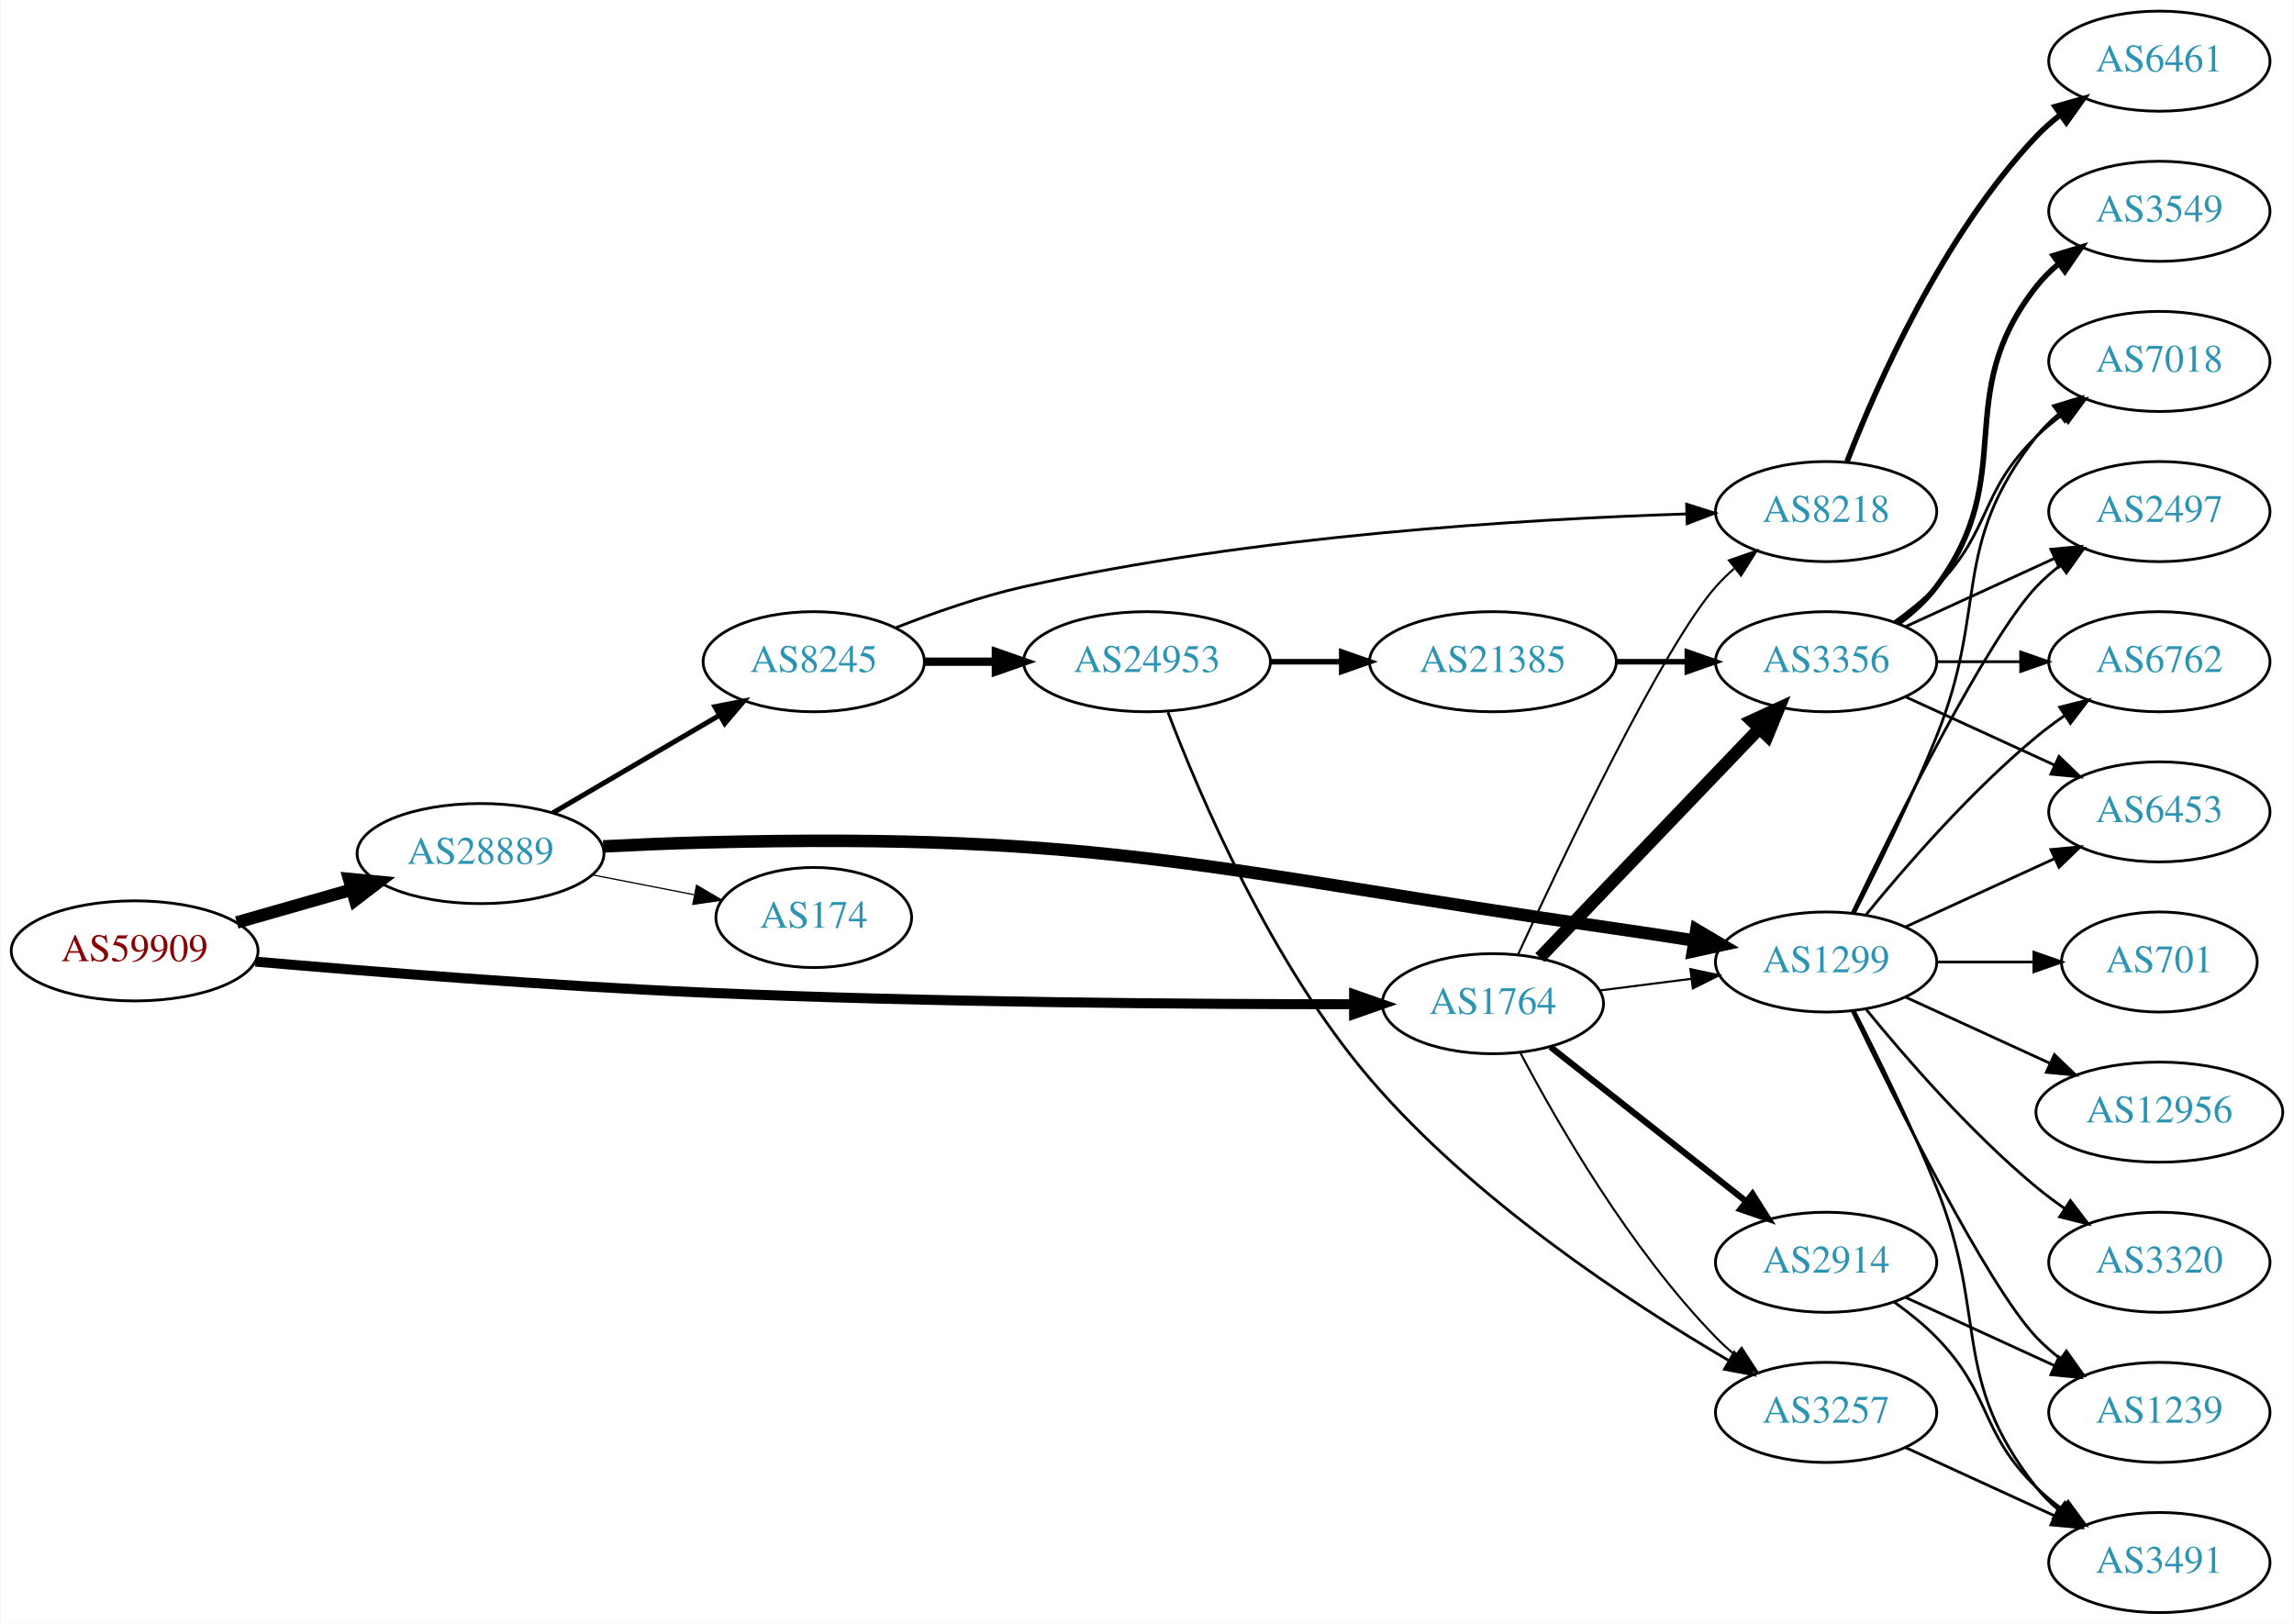
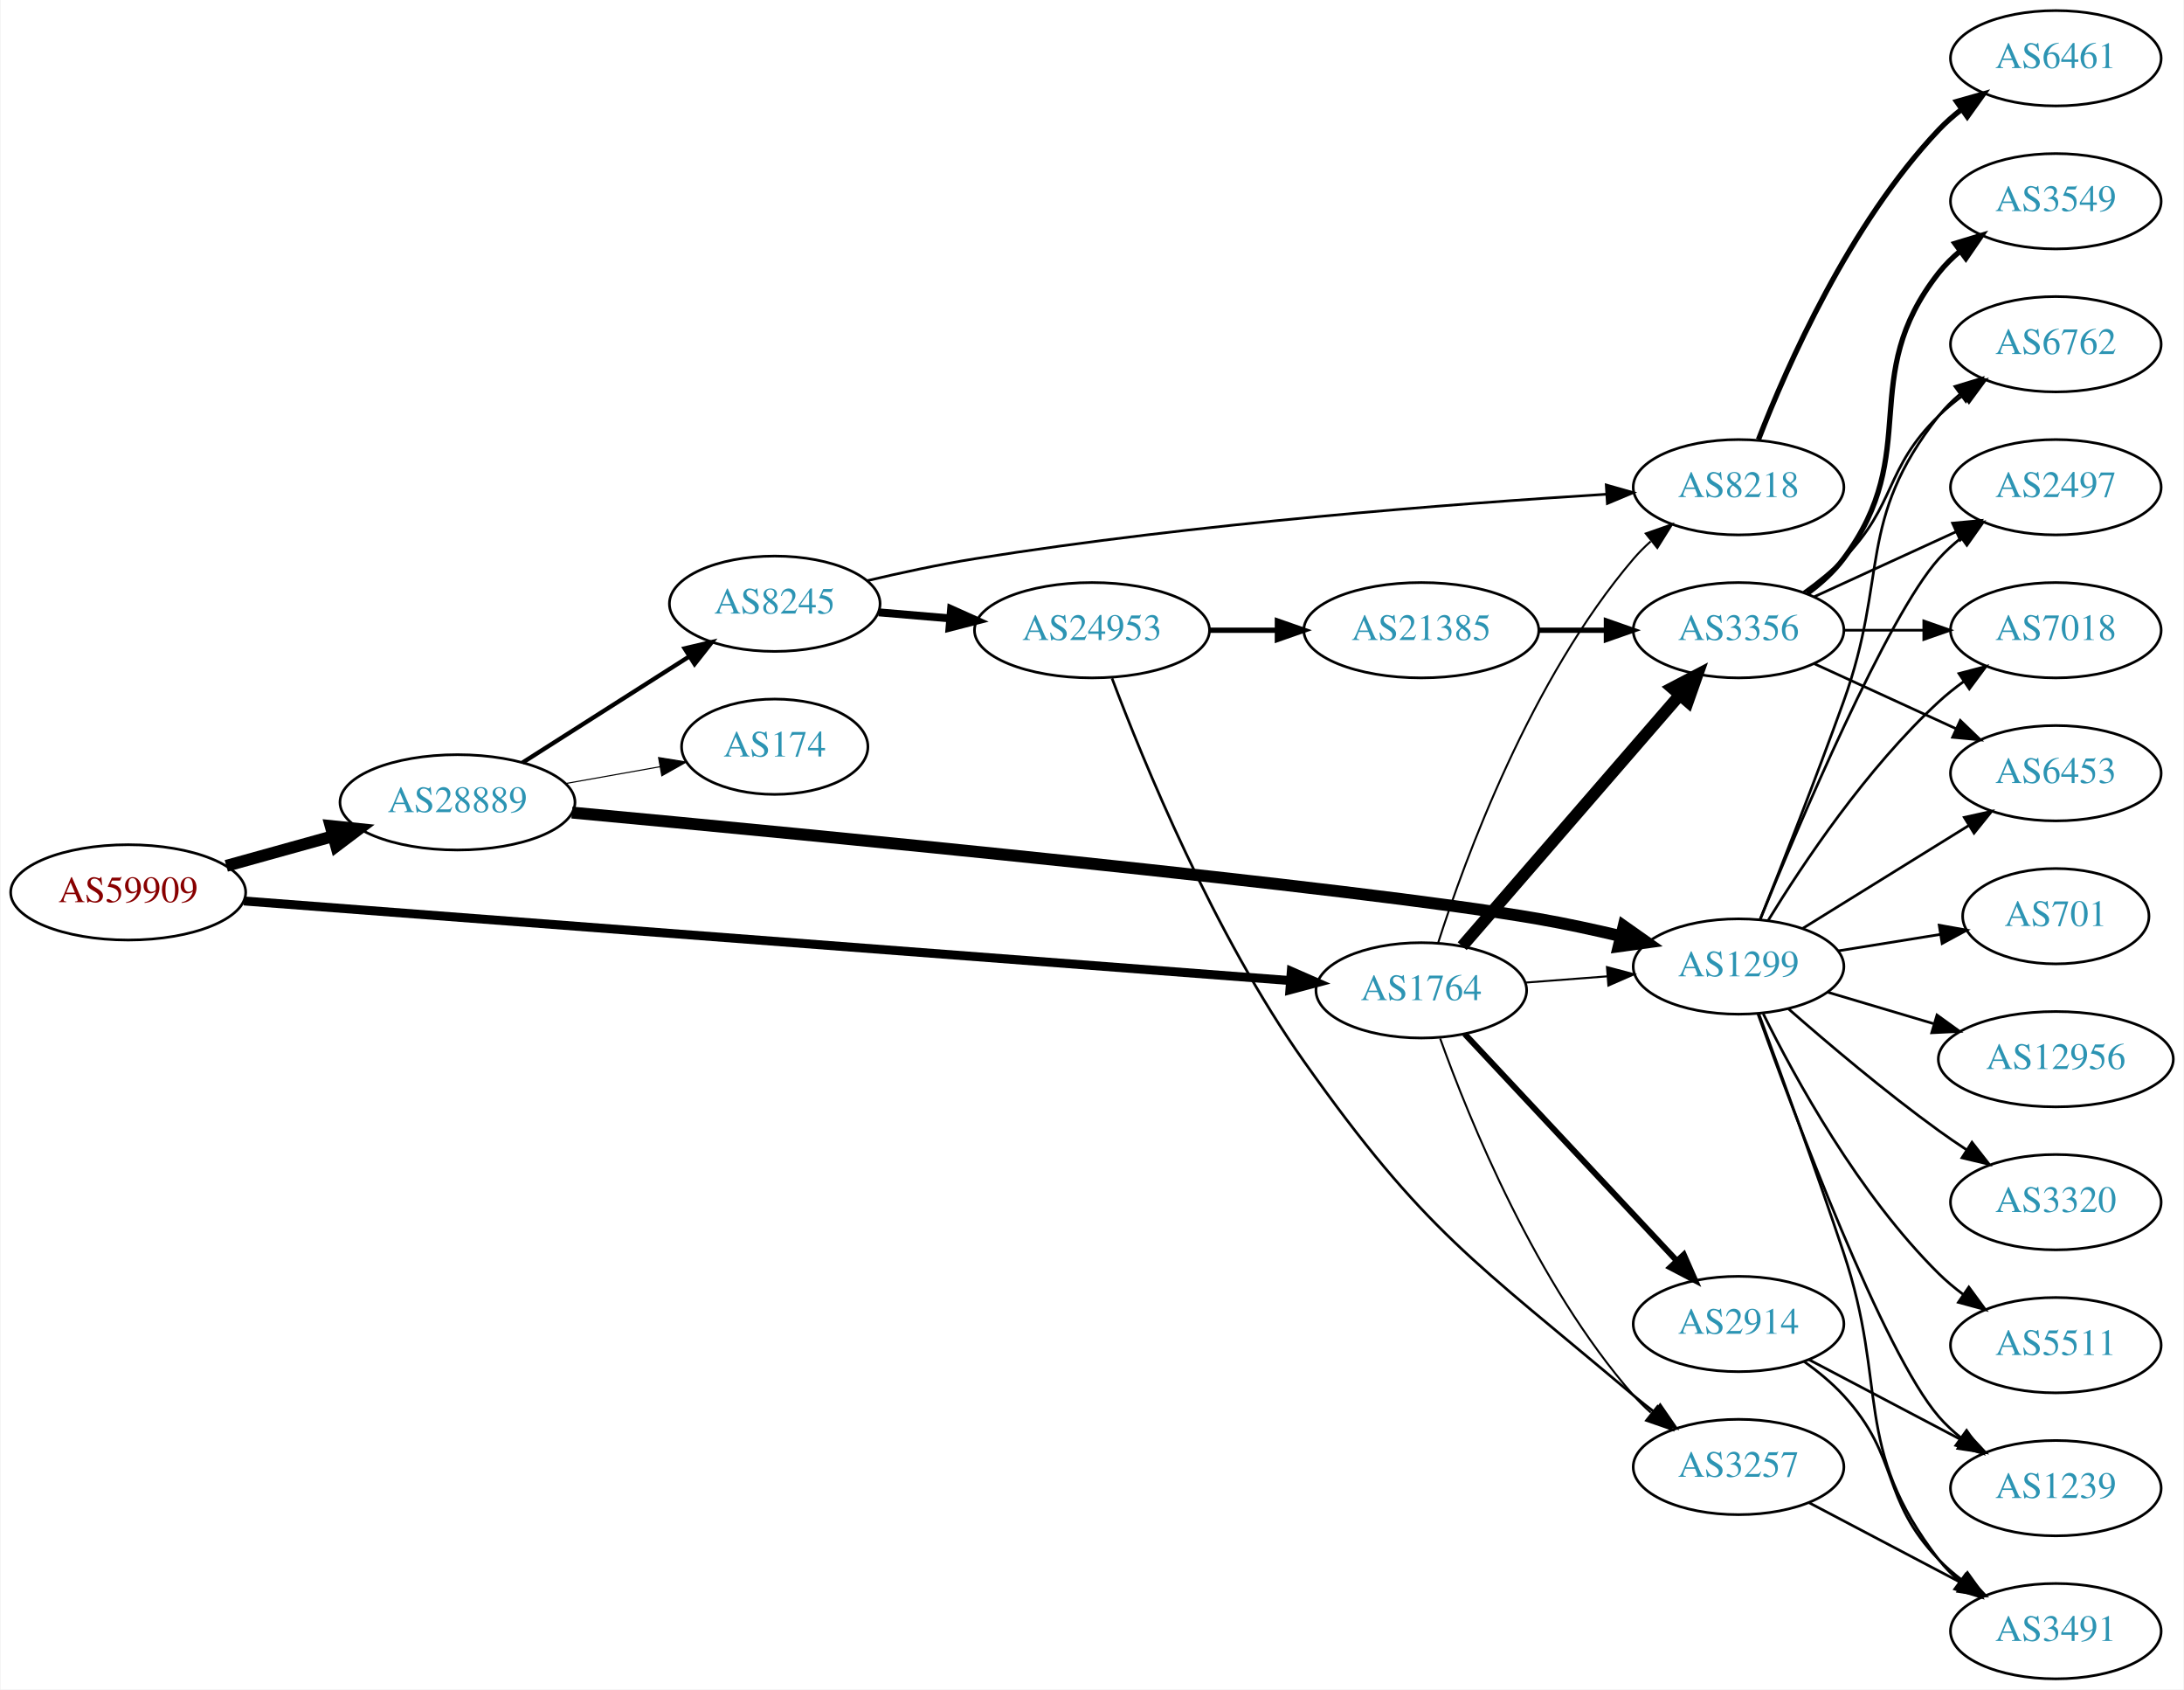
- <svg xmlns="http://www.w3.org/2000/svg" xmlns:xlink="http://www.w3.org/1999/xlink" width="825pt" height="584pt" viewBox="0.00 0.00 824.55 584.00">
-   <g id="graph0" class="graph" transform="scale(1 1) rotate(0) translate(4 580)">
-     <polygon fill="white" stroke="none" points="-4,4 -4,-580 820.547,-580 820.547,4 -4,4" />
+ <svg xmlns="http://www.w3.org/2000/svg" xmlns:xlink="http://www.w3.org/1999/xlink" width="825pt" height="638pt" viewBox="0.00 0.00 824.55 638.00">
+   <g id="graph0" class="graph" transform="scale(1 1) rotate(0) translate(4 634)">
+     <polygon fill="white" stroke="none" points="-4,4 -4,-634 820.547,-634 820.547,4 -4,4" />
    <g id="node1" class="node">
      <g id="a_node1">
        <a xlink:href="/asn/59909" xlink:title="AS59909 ~ Tele-Tec GmbH [AT]">
-           <ellipse fill="#ffffff" stroke="black" cx="44.196" cy="-238" rx="44.393" ry="18" />
-           <text text-anchor="middle" x="44.196" y="-234.3" font-family="Times,serif" font-size="14.00" fill="#880000">AS59909</text>
+           <ellipse fill="#ffffff" stroke="black" cx="44.196" cy="-297" rx="44.393" ry="18" />
+           <text text-anchor="middle" x="44.196" y="-293.3" font-family="Times,serif" font-size="14.00" fill="#880000">AS59909</text>
        </a>
      </g>
    </g>
    <g id="node2" class="node">
      <g id="a_node2">
        <a xlink:href="/asn/1764" xlink:title="AS1764 ~ NEXTLAYER-AS [AT]">
-           <ellipse fill="#ffffff" stroke="black" cx="532.666" cy="-219" rx="39.794" ry="18" />
-           <text text-anchor="middle" x="532.666" y="-215.3" font-family="Times,serif" font-size="14.00" fill="#2c94b3">AS1764</text>
+           <ellipse fill="#ffffff" stroke="black" cx="532.666" cy="-260" rx="39.794" ry="18" />
+           <text text-anchor="middle" x="532.666" y="-256.3" font-family="Times,serif" font-size="14.00" fill="#2c94b3">AS1764</text>
        </a>
      </g>
    </g>
    <g id="edge1" class="edge">
-       <path fill="none" stroke="black" stroke-width="3.6" d="M87.655,-234.133C128.81,-230.56 193.018,-225.446 248.784,-223 330.778,-219.403 426.256,-218.797 482.681,-218.811" />
-       <polygon fill="black" stroke="black" stroke-width="3.6" points="482.747,-222.311 492.75,-218.82 482.754,-215.311 482.747,-222.311" />
+       <path fill="none" stroke="black" stroke-width="3.375" d="M87.941,-293.749C178.224,-286.882 387.845,-270.939 483.055,-263.697" />
+       <polygon fill="black" stroke="black" stroke-width="3.375" points="483.562,-267.169 493.268,-262.92 483.031,-260.189 483.562,-267.169" />
    </g>
    <g id="node3" class="node">
      <g id="a_node3">
        <a xlink:href="/asn/28889" xlink:title="AS28889 ~ LINZNET-AS [AT]">
-           <ellipse fill="#ffffff" stroke="black" cx="168.588" cy="-273" rx="44.393" ry="18" />
-           <text text-anchor="middle" x="168.588" y="-269.3" font-family="Times,serif" font-size="14.00" fill="#2c94b3">AS28889</text>
+           <ellipse fill="#ffffff" stroke="black" cx="168.588" cy="-331" rx="44.393" ry="18" />
+           <text text-anchor="middle" x="168.588" y="-327.3" font-family="Times,serif" font-size="14.00" fill="#2c94b3">AS28889</text>
        </a>
      </g>
    </g>
    <g id="edge2" class="edge">
-       <path fill="none" stroke="black" stroke-width="4.5" d="M80.926,-248.218C93.871,-251.919 108.667,-256.15 122.324,-260.056" />
-       <polygon fill="black" stroke="black" stroke-width="4.5" points="121.328,-263.866 132.026,-262.83 123.494,-256.295 121.328,-263.866" />
+       <path fill="none" stroke="black" stroke-width="4.5" d="M81.256,-307.017C93.842,-310.514 108.146,-314.487 121.44,-318.18" />
+       <polygon fill="black" stroke="black" stroke-width="4.5" points="120.674,-322.054 131.363,-320.937 122.782,-314.466 120.674,-322.054" />
    </g>
    <g id="node4" class="node">
      <g id="a_node4">
-         <a xlink:href="/asn/3356" xlink:title="AS3356 ~ Level 3 Parent, LLC [US]">
-           <ellipse fill="#ffffff" stroke="black" cx="652.508" cy="-342" rx="39.794" ry="18" />
-           <text text-anchor="middle" x="652.508" y="-338.3" font-family="Times,serif" font-size="14.00" fill="#2c94b3">AS3356</text>
+         <a xlink:href="/asn/2914" xlink:title="AS2914 ~ NTT America, Inc. [US]">
+           <ellipse fill="#ffffff" stroke="black" cx="652.508" cy="-134" rx="39.794" ry="18" />
+           <text text-anchor="middle" x="652.508" y="-130.3" font-family="Times,serif" font-size="14.00" fill="#2c94b3">AS2914</text>
        </a>
      </g>
    </g>
    <g id="edge3" class="edge">
-       <path fill="none" stroke="black" stroke-width="4.5" d="M549.558,-235.588C569.853,-256.771 605.123,-293.584 628.392,-317.872" />
-       <polygon fill="black" stroke="black" stroke-width="4.5" points="625.729,-320.785 635.491,-325.282 631.416,-315.337 625.729,-320.785" />
+       <path fill="none" stroke="black" stroke-width="2.25" d="M549.071,-243.528C569.45,-221.738 605.521,-183.171 628.966,-158.103" />
+       <polygon fill="black" stroke="black" stroke-width="2.25" points="631.824,-160.171 636.098,-150.476 626.711,-155.389 631.824,-160.171" />
    </g>
    <g id="node5" class="node">
      <g id="a_node5">
-         <a xlink:href="/asn/8218" xlink:title="AS8218 ~ legacy Neotelecoms [FR]">
+         <a xlink:href="/asn/3356" xlink:title="AS3356 ~ Level 3 Parent, LLC [US]">
          <ellipse fill="#ffffff" stroke="black" cx="652.508" cy="-396" rx="39.794" ry="18" />
-           <text text-anchor="middle" x="652.508" y="-392.3" font-family="Times,serif" font-size="14.00" fill="#2c94b3">AS8218</text>
+           <text text-anchor="middle" x="652.508" y="-392.3" font-family="Times,serif" font-size="14.00" fill="#2c94b3">AS3356</text>
        </a>
      </g>
    </g>
    <g id="edge4" class="edge">
-       <path fill="none" stroke="black" stroke-width="0.75" d="M541.652,-236.558C557.669,-271.322 593.808,-347.423 612.862,-369 614.842,-371.243 617.046,-373.396 619.368,-375.439" />
-       <polygon fill="black" stroke="black" stroke-width="0.75" points="617.555,-378.468 627.567,-381.933 621.901,-372.981 617.555,-378.468" />
+       <path fill="none" stroke="black" stroke-width="4.5" d="M548.115,-276.676C568.7,-300.433 606.599,-344.172 630.35,-371.582" />
+       <polygon fill="black" stroke="black" stroke-width="4.5" points="627.416,-374.208 636.94,-379.187 633.367,-369.051 627.416,-374.208" />
    </g>
    <g id="node6" class="node">
      <g id="a_node6">
-         <a xlink:href="/asn/3257" xlink:title="AS3257 ~ GTT [DE]">
-           <ellipse fill="#ffffff" stroke="black" cx="652.508" cy="-72" rx="39.794" ry="18" />
-           <text text-anchor="middle" x="652.508" y="-68.3" font-family="Times,serif" font-size="14.00" fill="#2c94b3">AS3257</text>
+         <a xlink:href="/asn/8218" xlink:title="AS8218 ~ legacy Neotelecoms [FR]">
+           <ellipse fill="#ffffff" stroke="black" cx="652.508" cy="-450" rx="39.794" ry="18" />
+           <text text-anchor="middle" x="652.508" y="-446.3" font-family="Times,serif" font-size="14.00" fill="#2c94b3">AS8218</text>
        </a>
      </g>
    </g>
    <g id="edge5" class="edge">
-       <path fill="none" stroke="black" stroke-width="0.75" d="M542.608,-201.233C555.683,-176.412 581.862,-130.831 612.862,-99 614.949,-96.856 617.229,-94.774 619.604,-92.779" />
-       <polygon fill="black" stroke="black" stroke-width="0.75" points="622.123,-95.256 627.899,-86.374 617.844,-89.716 622.123,-95.256" />
+       <path fill="none" stroke="black" stroke-width="0.75" d="M539.004,-277.85C549.225,-309.77 574.049,-377.536 612.862,-423 614.805,-425.276 616.981,-427.453 619.284,-429.512" />
+       <polygon fill="black" stroke="black" stroke-width="0.75" points="617.452,-432.528 627.45,-436.034 621.821,-427.059 617.452,-432.528" />
    </g>
    <g id="node7" class="node">
      <g id="a_node7">
-         <a xlink:href="/asn/2914" xlink:title="AS2914 ~ NTT America, Inc. [US]">
-           <ellipse fill="#ffffff" stroke="black" cx="652.508" cy="-126" rx="39.794" ry="18" />
-           <text text-anchor="middle" x="652.508" y="-122.3" font-family="Times,serif" font-size="14.00" fill="#2c94b3">AS2914</text>
+         <a xlink:href="/asn/3257" xlink:title="AS3257 ~ GTT [DE]">
+           <ellipse fill="#ffffff" stroke="black" cx="652.508" cy="-80" rx="39.794" ry="18" />
+           <text text-anchor="middle" x="652.508" y="-76.3" font-family="Times,serif" font-size="14.00" fill="#2c94b3">AS3257</text>
        </a>
      </g>
    </g>
    <g id="edge6" class="edge">
-       <path fill="none" stroke="black" stroke-width="2.25" d="M553.39,-203.434C572.679,-188.211 602.224,-164.894 623.855,-147.824" />
-       <polygon fill="black" stroke="black" stroke-width="2.25" points="626.038,-150.559 631.72,-141.617 621.701,-145.065 626.038,-150.559" />
+       <path fill="none" stroke="black" stroke-width="0.75" d="M539.793,-241.817C550.738,-211.32 576.01,-149.075 612.862,-107 614.833,-104.749 617.03,-102.59 619.347,-100.543" />
+       <polygon fill="black" stroke="black" stroke-width="0.75" points="621.882,-103 627.539,-94.042 617.53,-97.517 621.882,-103" />
    </g>
    <g id="node8" class="node">
      <g id="a_node8">
        <a xlink:href="/asn/1299" xlink:title="AS1299 ~ Telia Carrier [EU]">
-           <ellipse fill="#ffffff" stroke="black" cx="652.508" cy="-234" rx="39.794" ry="18" />
-           <text text-anchor="middle" x="652.508" y="-230.3" font-family="Times,serif" font-size="14.00" fill="#2c94b3">AS1299</text>
+           <ellipse fill="#ffffff" stroke="black" cx="652.508" cy="-269" rx="39.794" ry="18" />
+           <text text-anchor="middle" x="652.508" y="-265.3" font-family="Times,serif" font-size="14.00" fill="#2c94b3">AS1299</text>
        </a>
      </g>
    </g>
    <g id="edge7" class="edge">
-       <path fill="none" stroke="black" stroke-width="0.75" d="M570.952,-223.746C581.483,-225.087 593.086,-226.564 604.126,-227.969" />
-       <polygon fill="black" stroke="black" stroke-width="0.75" points="603.698,-231.442 614.06,-229.233 604.582,-224.499 603.698,-231.442" />
+       <path fill="none" stroke="black" stroke-width="0.75" d="M571.926,-262.922C581.805,-263.677 592.571,-264.499 602.901,-265.288" />
+       <polygon fill="black" stroke="black" stroke-width="0.75" points="602.799,-268.79 613.037,-266.062 603.332,-261.81 602.799,-268.79" />
    </g>
    <g id="edge17" class="edge">
-       <path fill="none" stroke="black" stroke-width="4.5" d="M212.731,-275.575C224.425,-276.165 237.086,-276.705 248.784,-277 395.199,-280.695 431.868,-266.681 576.862,-246 586.023,-244.693 595.799,-243.196 605.157,-241.713" />
-       <polygon fill="black" stroke="black" stroke-width="4.5" points="605.849,-245.59 615.099,-240.118 604.601,-237.814 605.849,-245.59" />
+       <path fill="none" stroke="black" stroke-width="4.5" d="M211.811,-327.136C301.277,-318.835 507.407,-299.074 576.862,-287 587.008,-285.236 597.827,-282.898 607.991,-280.492" />
+       <polygon fill="black" stroke="black" stroke-width="4.5" points="609.101,-284.275 617.886,-278.083 607.238,-276.623 609.101,-284.275" />
    </g>
    <g id="node17" class="node">
      <g id="a_node17">
        <a xlink:href="/asn/8245" xlink:title="AS8245 ~ Video-Broadcast GmbH [AT]">
-           <ellipse fill="#ffffff" stroke="black" cx="288.431" cy="-342" rx="39.794" ry="18" />
-           <text text-anchor="middle" x="288.431" y="-338.3" font-family="Times,serif" font-size="14.00" fill="#2c94b3">AS8245</text>
+           <ellipse fill="#ffffff" stroke="black" cx="288.431" cy="-406" rx="39.794" ry="18" />
+           <text text-anchor="middle" x="288.431" y="-402.3" font-family="Times,serif" font-size="14.00" fill="#2c94b3">AS8245</text>
        </a>
      </g>
    </g>
    <g id="edge18" class="edge">
-       <path fill="none" stroke="black" stroke-width="1.8" d="M194.58,-287.633C212.077,-297.878 235.63,-311.669 254.636,-322.798" />
-       <polygon fill="black" stroke="black" stroke-width="1.8" points="252.883,-325.827 263.281,-327.86 256.42,-319.787 252.883,-325.827" />
+       <path fill="none" stroke="black" stroke-width="1.636" d="M193.152,-345.997C211.209,-357.489 236.295,-373.455 256.051,-386.028" />
+       <polygon fill="black" stroke="black" stroke-width="1.636" points="254.393,-389.122 264.708,-391.539 258.151,-383.217 254.393,-389.122" />
    </g>
    <g id="node18" class="node">
      <g id="a_node18">
        <a xlink:href="/asn/174" xlink:title="AS174 ~ Cogent Communications [US]">
-           <ellipse fill="#ffffff" stroke="black" cx="288.431" cy="-250" rx="35.194" ry="18" />
-           <text text-anchor="middle" x="288.431" y="-246.3" font-family="Times,serif" font-size="14.00" fill="#2c94b3">AS174</text>
+           <ellipse fill="#ffffff" stroke="black" cx="288.431" cy="-352" rx="35.194" ry="18" />
+           <text text-anchor="middle" x="288.431" y="-348.3" font-family="Times,serif" font-size="14.00" fill="#2c94b3">AS174</text>
        </a>
      </g>
    </g>
    <g id="edge19" class="edge">
-       <path fill="none" stroke="black" stroke-width="0.45" d="M208.828,-265.341C220.531,-263.057 233.405,-260.544 245.286,-258.226" />
-       <polygon fill="black" stroke="black" stroke-width="0.45" points="246.273,-261.599 255.417,-256.248 244.932,-254.729 246.273,-261.599" />
-     </g>
-     <g id="node10" class="node">
-       <g id="a_node10">
-         <a xlink:href="/asn/6762" xlink:title="AS6762 ~ TELECOM ITALIA SPARKLE S.p.A. [IT]">
-           <ellipse fill="#ffffff" stroke="black" cx="772.351" cy="-342" rx="39.794" ry="18" />
-           <text text-anchor="middle" x="772.351" y="-338.3" font-family="Times,serif" font-size="14.00" fill="#2c94b3">AS6762</text>
-         </a>
-       </g>
-     </g>
-     <g id="edge9" class="edge">
-       <path fill="none" stroke="black" d="M692.421,-342C701.974,-342 712.324,-342 722.286,-342" />
-       <polygon fill="black" stroke="black" points="722.479,-345.5 732.479,-342 722.479,-338.5 722.479,-345.5" />
-     </g>
-     <g id="node11" class="node">
-       <g id="a_node11">
-         <a xlink:href="/asn/6453" xlink:title="AS6453 ~ TATA COMMUNICATIONS (AMERICA) INC [US]">
-           <ellipse fill="#ffffff" stroke="black" cx="772.351" cy="-288" rx="39.794" ry="18" />
-           <text text-anchor="middle" x="772.351" y="-284.3" font-family="Times,serif" font-size="14.00" fill="#2c94b3">AS6453</text>
-         </a>
-       </g>
-     </g>
-     <g id="edge10" class="edge">
-       <path fill="none" stroke="black" d="M681.137,-329.339C697.094,-322.027 717.364,-312.739 734.647,-304.819" />
-       <polygon fill="black" stroke="black" points="736.262,-307.929 743.895,-300.581 733.346,-301.565 736.262,-307.929" />
-     </g>
-     <g id="node12" class="node">
-       <g id="a_node12">
-         <a xlink:href="/asn/3549" xlink:title="AS3549 ~ Level 3 Parent, LLC [US]">
-           <ellipse fill="#ffffff" stroke="black" cx="772.351" cy="-504" rx="39.794" ry="18" />
-           <text text-anchor="middle" x="772.351" y="-500.3" font-family="Times,serif" font-size="14.00" fill="#2c94b3">AS3549</text>
-         </a>
-       </g>
-     </g>
-     <g id="edge11" class="edge">
-       <path fill="none" stroke="black" stroke-width="2" d="M678.439,-355.882C683.515,-359.611 688.433,-364.016 692.155,-369 722.426,-409.542 696.856,-437.246 728.155,-477 730.48,-479.953 733.223,-482.67 736.182,-485.147" />
-       <polygon fill="black" stroke="black" stroke-width="2" points="734.242,-488.064 744.379,-491.145 738.375,-482.415 734.242,-488.064" />
-     </g>
-     <g id="node13" class="node">
-       <g id="a_node13">
-         <a xlink:href="/asn/7018" xlink:title="AS7018 ~ AT&amp;T Services, Inc. [US]">
-           <ellipse fill="#ffffff" stroke="black" cx="772.351" cy="-450" rx="39.794" ry="18" />
-           <text text-anchor="middle" x="772.351" y="-446.3" font-family="Times,serif" font-size="14.00" fill="#2c94b3">AS7018</text>
-         </a>
-       </g>
-     </g>
-     <g id="edge12" class="edge">
-       <path fill="none" stroke="black" d="M677.102,-356.389C682.358,-360.148 687.69,-364.437 692.155,-369 712.327,-389.617 707.461,-402.906 728.155,-423 731,-425.763 734.174,-428.386 737.474,-430.834" />
-       <polygon fill="black" stroke="black" points="735.59,-433.786 745.822,-436.538 739.539,-428.006 735.59,-433.786" />
-     </g>
-     <g id="node14" class="node">
-       <g id="a_node14">
-         <a xlink:href="/asn/2497" xlink:title="AS2497 ~ Internet Initiative Japan Inc. [JP]">
-           <ellipse fill="#ffffff" stroke="black" cx="772.351" cy="-396" rx="39.794" ry="18" />
-           <text text-anchor="middle" x="772.351" y="-392.3" font-family="Times,serif" font-size="14.00" fill="#2c94b3">AS2497</text>
-         </a>
-       </g>
-     </g>
-     <g id="edge13" class="edge">
-       <path fill="none" stroke="black" d="M681.137,-354.661C697.094,-361.973 717.364,-371.261 734.647,-379.181" />
-       <polygon fill="black" stroke="black" points="733.346,-382.435 743.895,-383.419 736.262,-376.071 733.346,-382.435" />
-     </g>
-     <g id="node9" class="node">
-       <g id="a_node9">
-         <a xlink:href="/asn/6461" xlink:title="AS6461 ~ Zayo Bandwidth [US]">
-           <ellipse fill="#ffffff" stroke="black" cx="772.351" cy="-558" rx="39.794" ry="18" />
-           <text text-anchor="middle" x="772.351" y="-554.3" font-family="Times,serif" font-size="14.00" fill="#2c94b3">AS6461</text>
-         </a>
-       </g>
-     </g>
-     <g id="edge8" class="edge">
-       <path fill="none" stroke="black" stroke-width="2" d="M660.031,-413.994C670.782,-441.728 694.439,-495.429 728.155,-531 730.74,-533.728 733.658,-536.294 736.726,-538.677" />
-       <polygon fill="black" stroke="black" stroke-width="2" points="734.88,-541.658 745.075,-544.543 738.905,-535.93 734.88,-541.658" />
+       <path fill="none" stroke="black" stroke-width="0.409" d="M209.484,-338.11C220.949,-340.153 233.491,-342.388 245.097,-344.456" />
+       <polygon fill="black" stroke="black" stroke-width="0.409" points="244.547,-347.913 255.006,-346.222 245.775,-341.022 244.547,-347.913" />
    </g>
    <g id="node15" class="node">
      <g id="a_node15">
        <a xlink:href="/asn/3491" xlink:title="AS3491 ~ PCCW Global, Inc. [US]">
          <ellipse fill="#ffffff" stroke="black" cx="772.351" cy="-18" rx="39.794" ry="18" />
          <text text-anchor="middle" x="772.351" y="-14.3" font-family="Times,serif" font-size="14.00" fill="#2c94b3">AS3491</text>
        </a>
      </g>
    </g>
    <g id="edge14" class="edge">
-       <path fill="none" stroke="black" d="M681.137,-59.339C697.094,-52.027 717.364,-42.739 734.647,-34.819" />
-       <polygon fill="black" stroke="black" points="736.262,-37.929 743.895,-30.581 733.346,-31.565 736.262,-37.929" />
-     </g>
-     <g id="edge15" class="edge">
-       <path fill="none" stroke="black" d="M677.102,-111.611C682.358,-107.852 687.69,-103.563 692.155,-99 712.327,-78.383 707.461,-65.094 728.155,-45 731,-42.237 734.174,-39.614 737.474,-37.166" />
-       <polygon fill="black" stroke="black" points="739.539,-39.993 745.822,-31.462 735.59,-34.214 739.539,-39.993" />
+       <path fill="none" stroke="black" d="M677.31,-119.808C682.558,-116.041 687.833,-111.699 692.155,-107 713.723,-83.545 705.993,-67.895 728.155,-45 730.769,-42.299 733.705,-39.751 736.785,-37.379" />
+       <polygon fill="black" stroke="black" points="738.962,-40.129 745.151,-31.529 734.95,-34.392 738.962,-40.129" />
    </g>
    <g id="node16" class="node">
      <g id="a_node16">
        <a xlink:href="/asn/1239" xlink:title="AS1239 ~ Sprint [US]">
          <ellipse fill="#ffffff" stroke="black" cx="772.351" cy="-72" rx="39.794" ry="18" />
          <text text-anchor="middle" x="772.351" y="-68.3" font-family="Times,serif" font-size="14.00" fill="#2c94b3">AS1239</text>
        </a>
      </g>
    </g>
+     <g id="edge15" class="edge">
+       <path fill="none" stroke="black" d="M679.078,-120.547C695.987,-111.65 718.361,-99.879 736.842,-90.156" />
+       <polygon fill="black" stroke="black" points="738.61,-93.18 745.83,-85.427 735.351,-86.986 738.61,-93.18" />
+     </g>
+     <g id="node9" class="node">
+       <g id="a_node9">
+         <a xlink:href="/asn/2497" xlink:title="AS2497 ~ Internet Initiative Japan Inc. [JP]">
+           <ellipse fill="#ffffff" stroke="black" cx="772.351" cy="-450" rx="39.794" ry="18" />
+           <text text-anchor="middle" x="772.351" y="-446.3" font-family="Times,serif" font-size="14.00" fill="#2c94b3">AS2497</text>
+         </a>
+       </g>
+     </g>
+     <g id="edge8" class="edge">
+       <path fill="none" stroke="black" d="M681.137,-408.661C697.094,-415.973 717.364,-425.261 734.647,-433.181" />
+       <polygon fill="black" stroke="black" points="733.346,-436.435 743.895,-437.419 736.262,-430.071 733.346,-436.435" />
+     </g>
+     <g id="node10" class="node">
+       <g id="a_node10">
+         <a xlink:href="/asn/3549" xlink:title="AS3549 ~ Level 3 Parent, LLC [US]">
+           <ellipse fill="#ffffff" stroke="black" cx="772.351" cy="-558" rx="39.794" ry="18" />
+           <text text-anchor="middle" x="772.351" y="-554.3" font-family="Times,serif" font-size="14.00" fill="#2c94b3">AS3549</text>
+         </a>
+       </g>
+     </g>
+     <g id="edge9" class="edge">
+       <path fill="none" stroke="black" stroke-width="2" d="M678.439,-409.882C683.515,-413.611 688.433,-418.016 692.155,-423 722.426,-463.542 696.856,-491.246 728.155,-531 730.48,-533.953 733.223,-536.67 736.182,-539.147" />
+       <polygon fill="black" stroke="black" stroke-width="2" points="734.242,-542.064 744.379,-545.145 738.375,-536.415 734.242,-542.064" />
+     </g>
+     <g id="node11" class="node">
+       <g id="a_node11">
+         <a xlink:href="/asn/7018" xlink:title="AS7018 ~ AT&amp;T Services, Inc. [US]">
+           <ellipse fill="#ffffff" stroke="black" cx="772.351" cy="-396" rx="39.794" ry="18" />
+           <text text-anchor="middle" x="772.351" y="-392.3" font-family="Times,serif" font-size="14.00" fill="#2c94b3">AS7018</text>
+         </a>
+       </g>
+     </g>
+     <g id="edge10" class="edge">
+       <path fill="none" stroke="black" d="M692.421,-396C701.974,-396 712.324,-396 722.286,-396" />
+       <polygon fill="black" stroke="black" points="722.479,-399.5 732.479,-396 722.479,-392.5 722.479,-399.5" />
+     </g>
+     <g id="node12" class="node">
+       <g id="a_node12">
+         <a xlink:href="/asn/6453" xlink:title="AS6453 ~ TATA COMMUNICATIONS (AMERICA) INC [US]">
+           <ellipse fill="#ffffff" stroke="black" cx="772.351" cy="-342" rx="39.794" ry="18" />
+           <text text-anchor="middle" x="772.351" y="-338.3" font-family="Times,serif" font-size="14.00" fill="#2c94b3">AS6453</text>
+         </a>
+       </g>
+     </g>
+     <g id="edge11" class="edge">
+       <path fill="none" stroke="black" d="M681.137,-383.339C697.094,-376.027 717.364,-366.739 734.647,-358.819" />
+       <polygon fill="black" stroke="black" points="736.262,-361.929 743.895,-354.581 733.346,-355.565 736.262,-361.929" />
+     </g>
+     <g id="node13" class="node">
+       <g id="a_node13">
+         <a xlink:href="/asn/6762" xlink:title="AS6762 ~ TELECOM ITALIA SPARKLE S.p.A. [IT]">
+           <ellipse fill="#ffffff" stroke="black" cx="772.351" cy="-504" rx="39.794" ry="18" />
+           <text text-anchor="middle" x="772.351" y="-500.3" font-family="Times,serif" font-size="14.00" fill="#2c94b3">AS6762</text>
+         </a>
+       </g>
+     </g>
+     <g id="edge12" class="edge">
+       <path fill="none" stroke="black" d="M677.102,-410.389C682.358,-414.148 687.69,-418.437 692.155,-423 712.327,-443.617 707.461,-456.906 728.155,-477 731,-479.763 734.174,-482.386 737.474,-484.834" />
+       <polygon fill="black" stroke="black" points="735.59,-487.786 745.822,-490.538 739.539,-482.006 735.59,-487.786" />
+     </g>
+     <g id="node14" class="node">
+       <g id="a_node14">
+         <a xlink:href="/asn/6461" xlink:title="AS6461 ~ Zayo Bandwidth [US]">
+           <ellipse fill="#ffffff" stroke="black" cx="772.351" cy="-612" rx="39.794" ry="18" />
+           <text text-anchor="middle" x="772.351" y="-608.3" font-family="Times,serif" font-size="14.00" fill="#2c94b3">AS6461</text>
+         </a>
+       </g>
+     </g>
+     <g id="edge13" class="edge">
+       <path fill="none" stroke="black" stroke-width="2" d="M660.031,-467.994C670.782,-495.728 694.439,-549.429 728.155,-585 730.74,-587.728 733.658,-590.294 736.726,-592.677" />
+       <polygon fill="black" stroke="black" stroke-width="2" points="734.88,-595.658 745.075,-598.543 738.905,-589.93 734.88,-595.658" />
+     </g>
    <g id="edge16" class="edge">
-       <path fill="none" stroke="black" d="M681.137,-113.339C697.094,-106.027 717.364,-96.739 734.647,-88.819" />
-       <polygon fill="black" stroke="black" points="736.262,-91.929 743.895,-84.581 733.346,-85.565 736.262,-91.929" />
+       <path fill="none" stroke="black" d="M679.078,-66.547C695.987,-57.651 718.361,-45.879 736.842,-36.156" />
+       <polygon fill="black" stroke="black" points="738.61,-39.181 745.83,-31.427 735.351,-32.986 738.61,-39.181" />
+     </g>
+     <g id="edge23" class="edge">
+       <path fill="none" stroke="black" d="M660.681,-286.843C675.278,-322.573 708.699,-401.337 728.155,-423 730.666,-425.796 733.534,-428.408 736.571,-430.82" />
+       <polygon fill="black" stroke="black" points="734.698,-433.783 744.876,-436.726 738.755,-428.079 734.698,-433.783" />
+     </g>
+     <g id="edge28" class="edge">
+       <path fill="none" stroke="black" d="M663.717,-286.454C676.75,-307.719 700.9,-343.908 728.155,-369 731.072,-371.686 734.293,-374.26 737.622,-376.678" />
+       <polygon fill="black" stroke="black" points="735.76,-379.644 746.005,-382.343 739.68,-373.844 735.76,-379.644" />
+     </g>
+     <g id="edge22" class="edge">
+       <path fill="none" stroke="black" d="M676.79,-283.422C694.706,-294.521 719.663,-309.981 739.439,-322.232" />
+       <polygon fill="black" stroke="black" points="737.773,-325.317 748.117,-327.608 741.459,-319.366 737.773,-325.317" />
+     </g>
+     <g id="edge27" class="edge">
+       <path fill="none" stroke="black" d="M660.746,-286.97C668.711,-306.913 681.761,-340.102 692.155,-369 709.279,-416.61 696.856,-437.246 728.155,-477 730.48,-479.953 733.223,-482.67 736.182,-485.147" />
+       <polygon fill="black" stroke="black" points="734.242,-488.064 744.379,-491.145 738.375,-482.415 734.242,-488.064" />
    </g>
    <g id="edge20" class="edge">
-       <path fill="none" stroke="black" d="M666.927,-251.065C681.042,-268.375 704.456,-295.345 728.155,-315 731.371,-317.668 734.872,-320.27 738.442,-322.741" />
-       <polygon fill="black" stroke="black" points="736.52,-325.666 746.798,-328.236 740.366,-319.817 736.52,-325.666" />
-     </g>
-     <g id="edge22" class="edge">
-       <path fill="none" stroke="black" d="M681.137,-246.661C697.094,-253.973 717.364,-263.261 734.647,-271.181" />
-       <polygon fill="black" stroke="black" points="733.346,-274.435 743.895,-275.419 736.262,-268.071 733.346,-274.435" />
-     </g>
-     <g id="edge24" class="edge">
-       <path fill="none" stroke="black" d="M662.589,-251.417C670.857,-267.634 683.119,-292.603 692.155,-315 711.084,-361.922 696.856,-383.246 728.155,-423 730.48,-425.953 733.223,-428.67 736.182,-431.147" />
-       <polygon fill="black" stroke="black" points="734.242,-434.064 744.379,-437.145 738.375,-428.415 734.242,-434.064" />
-     </g>
-     <g id="edge23" class="edge">
-       <path fill="none" stroke="black" d="M661.855,-251.595C677.322,-283.732 710.468,-350.34 728.155,-369 730.74,-371.728 733.658,-374.294 736.726,-376.677" />
-       <polygon fill="black" stroke="black" points="734.88,-379.658 745.075,-382.543 738.905,-373.93 734.88,-379.658" />
-     </g>
-     <g id="edge26" class="edge">
-       <path fill="none" stroke="black" d="M662.589,-216.583C670.857,-200.366 683.119,-175.397 692.155,-153 711.084,-106.078 696.856,-84.754 728.155,-45 730.48,-42.047 733.223,-39.33 736.182,-36.853" />
-       <polygon fill="black" stroke="black" points="738.375,-39.585 744.379,-30.855 734.242,-33.936 738.375,-39.585" />
-     </g>
-     <g id="edge27" class="edge">
-       <path fill="none" stroke="black" d="M661.855,-216.405C677.322,-184.268 710.468,-117.66 728.155,-99 730.74,-96.272 733.658,-93.706 736.726,-91.323" />
-       <polygon fill="black" stroke="black" points="738.905,-94.07 745.075,-85.457 734.88,-88.342 738.905,-94.07" />
+       <path fill="none" stroke="black" d="M660.171,-251.119C668.067,-229.764 681.495,-192.922 692.155,-161 709.252,-109.798 695.206,-87.759 728.155,-45 730.449,-42.023 733.172,-39.29 736.118,-36.802" />
+       <polygon fill="black" stroke="black" points="738.312,-39.534 744.297,-30.791 734.166,-33.893 738.312,-39.534" />
+     </g>
+     <g id="edge21" class="edge">
+       <path fill="none" stroke="black" d="M659.842,-251.078C673.707,-212.528 707.177,-123.261 728.155,-99 730.613,-96.157 733.446,-93.514 736.461,-91.082" />
+       <polygon fill="black" stroke="black" points="738.648,-93.821 744.735,-85.149 734.569,-88.132 738.648,-93.821" />
    </g>
    <g id="node19" class="node">
      <g id="a_node19">
-         <a xlink:href="/asn/3320" xlink:title="AS3320 ~ DTAG [DE]">
+         <a xlink:href="/asn/5511" xlink:title="AS5511 ~ Orange S.A. [FR]">
          <ellipse fill="#ffffff" stroke="black" cx="772.351" cy="-126" rx="39.794" ry="18" />
-           <text text-anchor="middle" x="772.351" y="-122.3" font-family="Times,serif" font-size="14.00" fill="#2c94b3">AS3320</text>
-         </a>
-       </g>
-     </g>
-     <g id="edge21" class="edge">
-       <path fill="none" stroke="black" d="M666.927,-216.935C681.042,-199.625 704.456,-172.655 728.155,-153 731.371,-150.332 734.872,-147.73 738.442,-145.259" />
-       <polygon fill="black" stroke="black" points="740.366,-148.183 746.798,-139.764 736.52,-142.334 740.366,-148.183" />
+           <text text-anchor="middle" x="772.351" y="-122.3" font-family="Times,serif" font-size="14.00" fill="#2c94b3">AS5511</text>
+         </a>
+       </g>
+     </g>
+     <g id="edge24" class="edge">
+       <path fill="none" stroke="black" d="M661.827,-251.184C673.85,-226.83 697.985,-182.775 728.155,-153 730.977,-150.214 734.136,-147.576 737.428,-145.119" />
+       <polygon fill="black" stroke="black" points="739.495,-147.945 745.765,-139.404 735.537,-142.171 739.495,-147.945" />
    </g>
    <g id="node20" class="node">
      <g id="a_node20">
        <a xlink:href="/asn/701" xlink:title="AS701 ~ UUNET [US]">
-           <ellipse fill="#ffffff" stroke="black" cx="772.351" cy="-234" rx="35.194" ry="18" />
-           <text text-anchor="middle" x="772.351" y="-230.3" font-family="Times,serif" font-size="14.00" fill="#2c94b3">AS701</text>
+           <ellipse fill="#ffffff" stroke="black" cx="772.351" cy="-288" rx="35.194" ry="18" />
+           <text text-anchor="middle" x="772.351" y="-284.3" font-family="Times,serif" font-size="14.00" fill="#2c94b3">AS701</text>
        </a>
      </g>
    </g>
    <g id="edge25" class="edge">
-       <path fill="none" stroke="black" d="M692.421,-234C703.508,-234 715.667,-234 727.049,-234" />
-       <polygon fill="black" stroke="black" points="727.231,-237.5 737.231,-234 727.231,-230.5 727.231,-237.5" />
+       <path fill="none" stroke="black" d="M690.148,-274.908C702.41,-276.885 716.182,-279.105 728.852,-281.148" />
+       <polygon fill="black" stroke="black" points="728.298,-284.604 738.728,-282.74 729.412,-277.693 728.298,-284.604" />
    </g>
    <g id="node21" class="node">
      <g id="a_node21">
        <a xlink:href="/asn/12956" xlink:title="AS12956 ~ TELXIUS [ES]">
-           <ellipse fill="#ffffff" stroke="black" cx="772.351" cy="-180" rx="44.393" ry="18" />
-           <text text-anchor="middle" x="772.351" y="-176.3" font-family="Times,serif" font-size="14.00" fill="#2c94b3">AS12956</text>
-         </a>
-       </g>
-     </g>
-     <g id="edge28" class="edge">
-       <path fill="none" stroke="black" d="M681.137,-221.339C696.635,-214.238 716.201,-205.272 733.148,-197.506" />
-       <polygon fill="black" stroke="black" points="734.618,-200.683 742.251,-193.335 731.702,-194.319 734.618,-200.683" />
-     </g>
-     <g id="edge29" class="edge">
-       <path fill="none" stroke="black" d="M317.991,-354.258C331.689,-359.634 348.478,-365.506 364.077,-369 446.264,-387.41 544.401,-393.284 602.136,-395.148" />
-       <polygon fill="black" stroke="black" points="602.335,-398.655 612.433,-395.451 602.541,-391.658 602.335,-398.655" />
+           <ellipse fill="#ffffff" stroke="black" cx="772.351" cy="-234" rx="44.393" ry="18" />
+           <text text-anchor="middle" x="772.351" y="-230.3" font-family="Times,serif" font-size="14.00" fill="#2c94b3">AS12956</text>
+         </a>
+       </g>
+     </g>
+     <g id="edge26" class="edge">
+       <path fill="none" stroke="black" d="M686.021,-259.343C698.399,-255.667 712.737,-251.409 726.085,-247.444" />
+       <polygon fill="black" stroke="black" points="727.462,-250.686 736.051,-244.484 725.469,-243.976 727.462,-250.686" />
    </g>
    <g id="node22" class="node">
      <g id="a_node22">
-         <a xlink:href="/asn/24953" xlink:title="AS24953 ~ AS MACRO: AS-24953 (customers) [AT]">
-           <ellipse fill="#ffffff" stroke="black" cx="408.273" cy="-342" rx="44.393" ry="18" />
-           <text text-anchor="middle" x="408.273" y="-338.3" font-family="Times,serif" font-size="14.00" fill="#2c94b3">AS24953</text>
-         </a>
-       </g>
-     </g>
-     <g id="edge30" class="edge">
-       <path fill="none" stroke="black" stroke-width="3" d="M328.343,-342C336.446,-342 345.121,-342 353.648,-342" />
-       <polygon fill="black" stroke="black" stroke-width="3" points="353.925,-345.5 363.925,-342 353.925,-338.5 353.925,-345.5" />
+         <a xlink:href="/asn/3320" xlink:title="AS3320 ~ DTAG [DE]">
+           <ellipse fill="#ffffff" stroke="black" cx="772.351" cy="-180" rx="39.794" ry="18" />
+           <text text-anchor="middle" x="772.351" y="-176.3" font-family="Times,serif" font-size="14.00" fill="#2c94b3">AS3320</text>
+         </a>
+       </g>
+     </g>
+     <g id="edge29" class="edge">
+       <path fill="none" stroke="black" d="M671.366,-253.005C686.156,-240.046 707.948,-221.606 728.155,-207 731.541,-204.552 735.149,-202.088 738.781,-199.697" />
+       <polygon fill="black" stroke="black" points="740.68,-202.638 747.208,-194.293 736.901,-196.745 740.68,-202.638" />
    </g>
    <g id="edge31" class="edge">
-       <path fill="none" stroke="black" d="M415.816,-323.827C427.199,-293.953 452.878,-233.635 488.469,-192 525.68,-148.471 581.571,-111.739 617.289,-90.787" />
-       <polygon fill="black" stroke="black" points="619.443,-93.585 626.353,-85.554 615.943,-87.522 619.443,-93.585" />
+       <path fill="none" stroke="black" d="M323.437,-414.727C336.121,-417.722 350.691,-420.856 364.077,-423 447.241,-436.318 545.072,-443.785 602.482,-447.345" />
+       <polygon fill="black" stroke="black" points="602.526,-450.854 612.719,-447.964 602.949,-443.866 602.526,-450.854" />
    </g>
    <g id="node23" class="node">
      <g id="a_node23">
+         <a xlink:href="/asn/24953" xlink:title="AS24953 ~ AS MACRO: AS-24953 (customers) [AT]">
+           <ellipse fill="#ffffff" stroke="black" cx="408.273" cy="-396" rx="44.393" ry="18" />
+           <text text-anchor="middle" x="408.273" y="-392.3" font-family="Times,serif" font-size="14.00" fill="#2c94b3">AS24953</text>
+         </a>
+       </g>
+     </g>
+     <g id="edge30" class="edge">
+       <path fill="none" stroke="black" stroke-width="3" d="M327.691,-402.753C336.285,-402.024 345.55,-401.238 354.615,-400.468" />
+       <polygon fill="black" stroke="black" stroke-width="3" points="355.051,-403.944 364.719,-399.611 354.459,-396.969 355.051,-403.944" />
+     </g>
+     <g id="edge32" class="edge">
+       <path fill="none" stroke="black" d="M415.838,-377.829C427.613,-346.561 454.313,-281.29 488.469,-233 533.912,-168.755 552.716,-157.744 612.862,-107 615.364,-104.889 618.028,-102.778 620.742,-100.72" />
+       <polygon fill="black" stroke="black" points="622.906,-103.473 628.921,-94.751 618.78,-97.818 622.906,-103.473" />
+     </g>
+     <g id="node24" class="node">
+       <g id="a_node24">
        <a xlink:href="/asn/21385" xlink:title="AS21385 ~ Trusted Network GmbH [DE]">
-           <ellipse fill="#ffffff" stroke="black" cx="532.666" cy="-342" rx="44.393" ry="18" />
-           <text text-anchor="middle" x="532.666" y="-338.3" font-family="Times,serif" font-size="14.00" fill="#2c94b3">AS21385</text>
-         </a>
-       </g>
-     </g>
-     <g id="edge32" class="edge">
-       <path fill="none" stroke="black" stroke-width="2" d="M452.769,-342C460.975,-342 469.646,-342 478.119,-342" />
-       <polygon fill="black" stroke="black" stroke-width="2" points="478.31,-345.5 488.31,-342 478.31,-338.5 478.31,-345.5" />
+           <ellipse fill="#ffffff" stroke="black" cx="532.666" cy="-396" rx="44.393" ry="18" />
+           <text text-anchor="middle" x="532.666" y="-392.3" font-family="Times,serif" font-size="14.00" fill="#2c94b3">AS21385</text>
+         </a>
+       </g>
    </g>
    <g id="edge33" class="edge">
-       <path fill="none" stroke="black" stroke-width="2" d="M576.877,-342C585.189,-342 593.952,-342 602.434,-342" />
-       <polygon fill="black" stroke="black" stroke-width="2" points="602.593,-345.5 612.593,-342 602.593,-338.5 602.593,-345.5" />
+       <path fill="none" stroke="black" stroke-width="2" d="M452.769,-396C460.975,-396 469.646,-396 478.119,-396" />
+       <polygon fill="black" stroke="black" stroke-width="2" points="478.31,-399.5 488.31,-396 478.31,-392.5 478.31,-399.5" />
+     </g>
+     <g id="edge34" class="edge">
+       <path fill="none" stroke="black" stroke-width="2" d="M576.877,-396C585.189,-396 593.952,-396 602.434,-396" />
+       <polygon fill="black" stroke="black" stroke-width="2" points="602.593,-399.5 612.593,-396 602.593,-392.5 602.593,-399.5" />
    </g>
  </g>
</svg>
